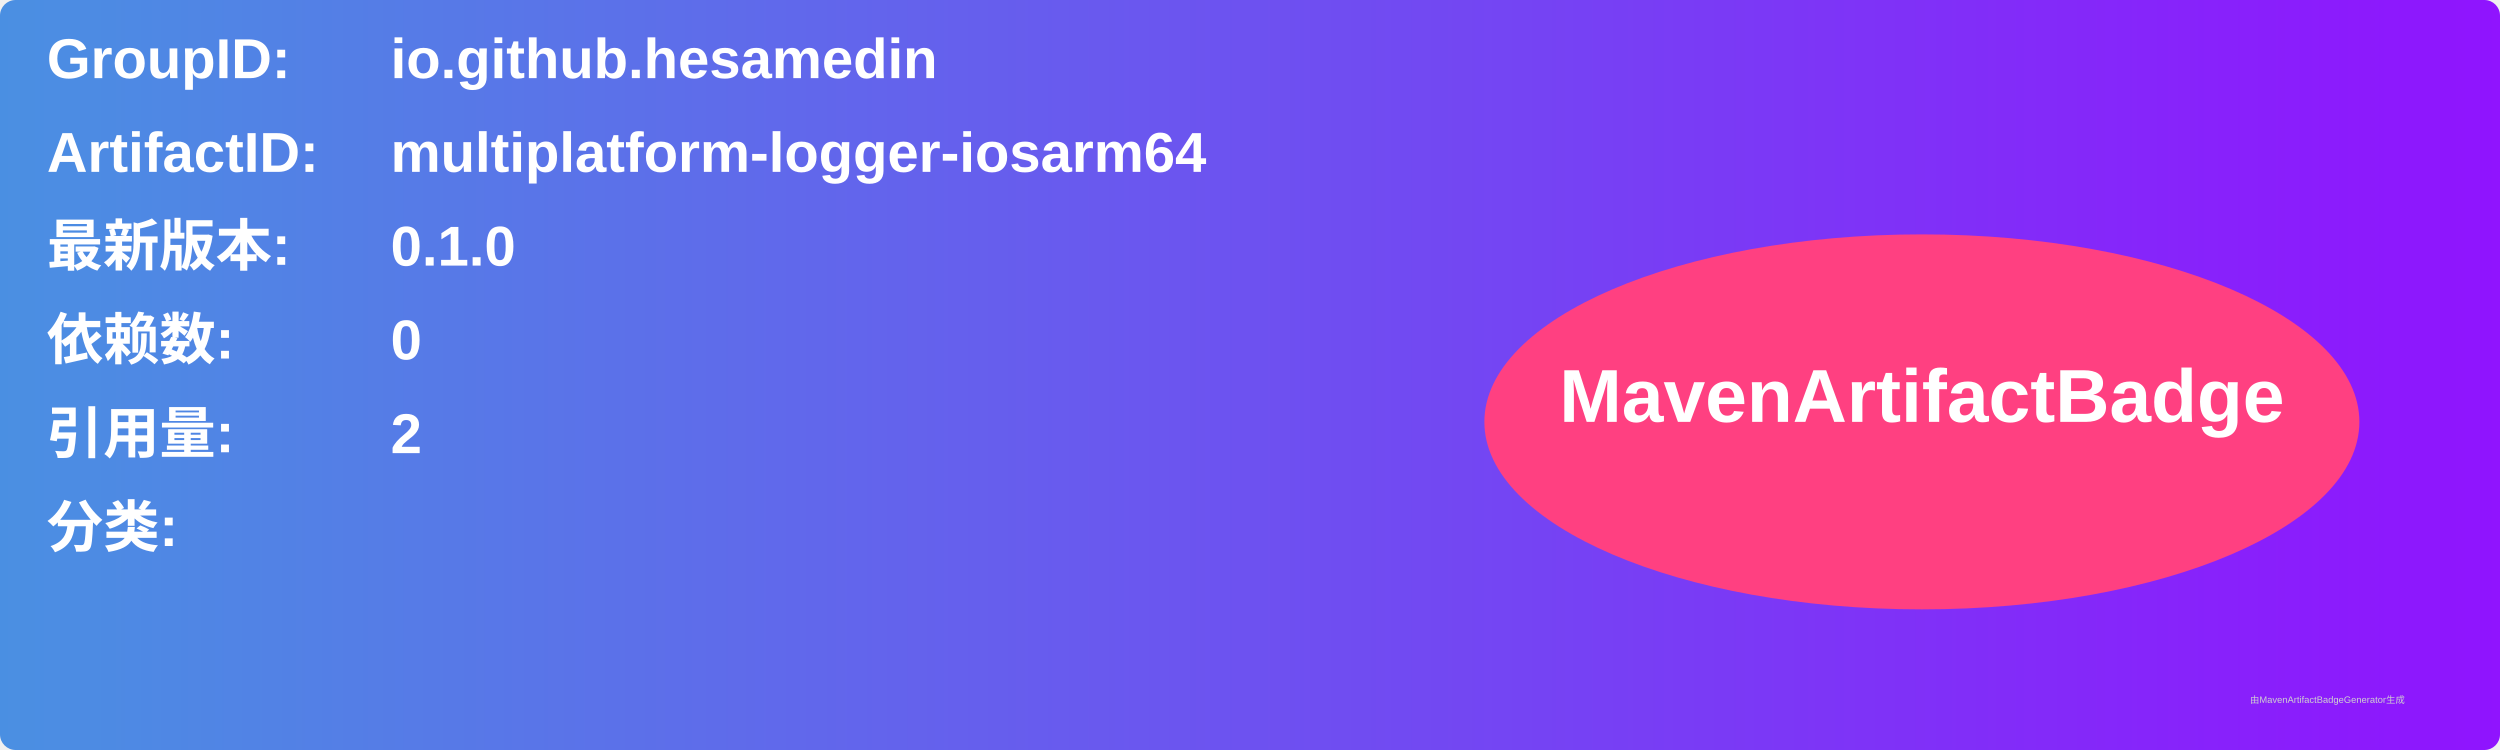
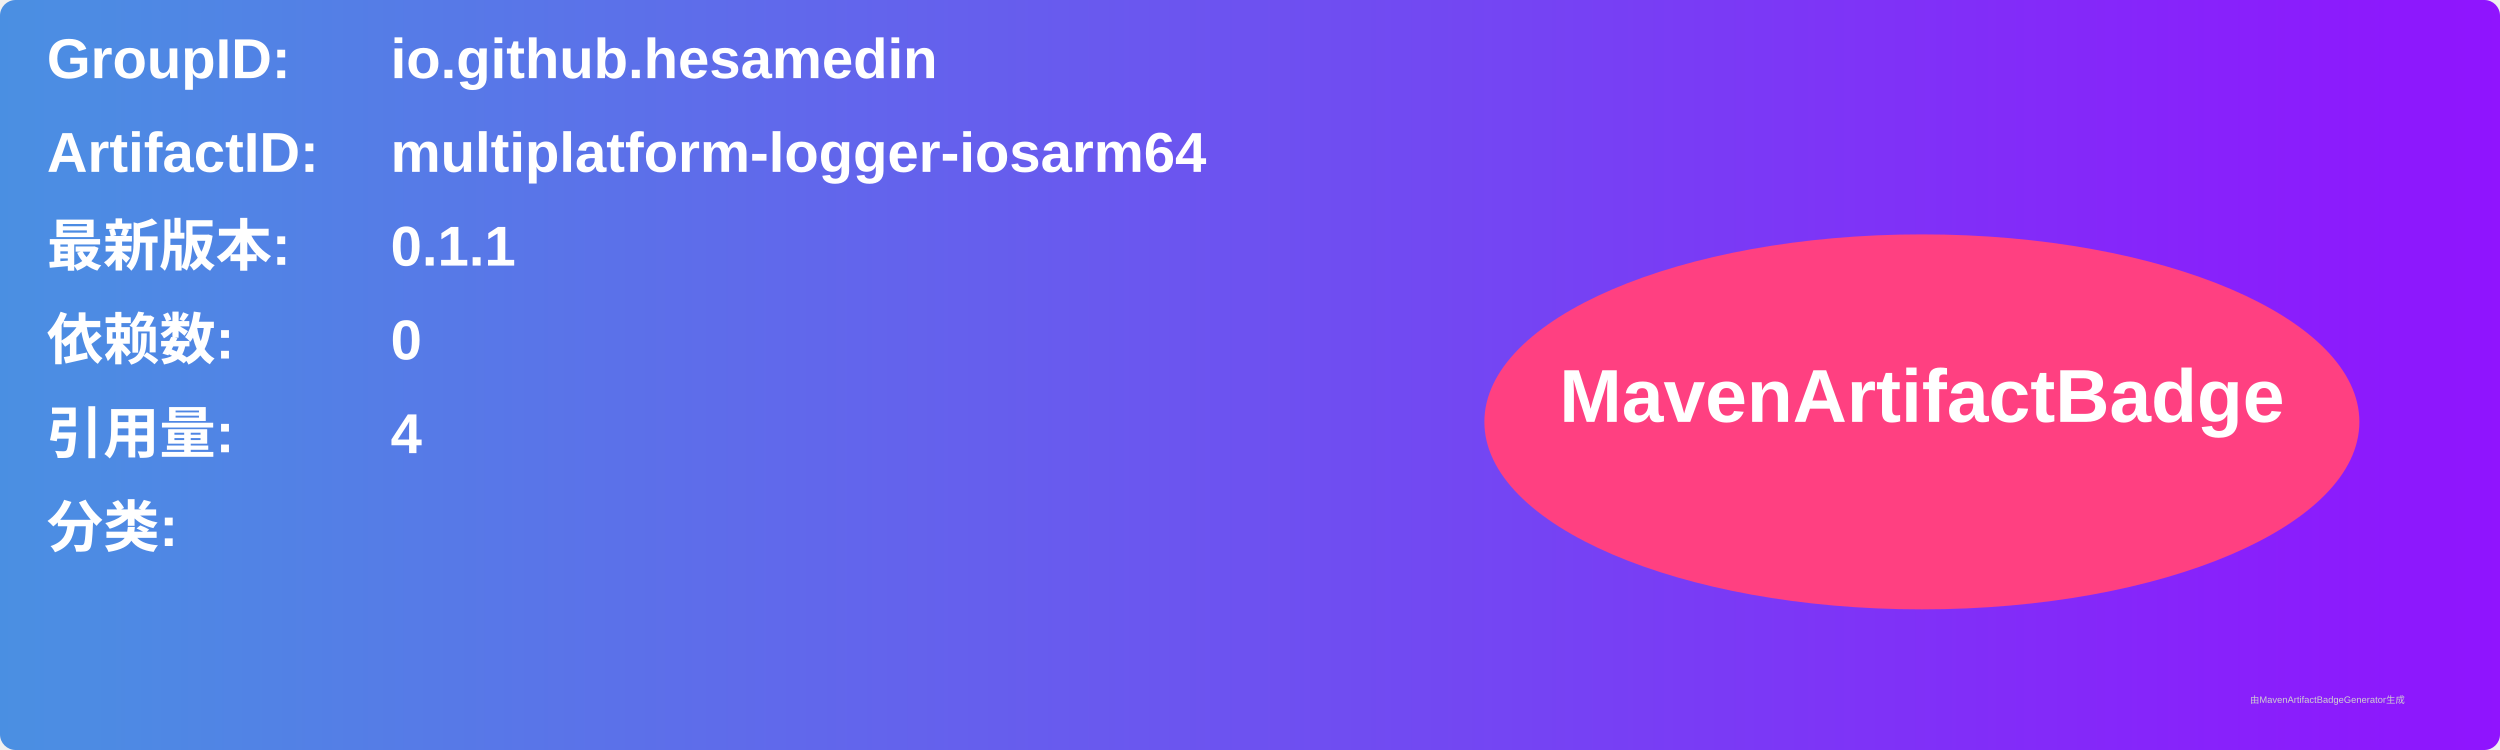
<svg xmlns="http://www.w3.org/2000/svg" width="800" height="240" viewBox="0 0 800 240">
  <linearGradient id="grad" x1="0%" y1="0%" x2="100%" y2="0%">
    <stop offset="0%" stop-color="#4a90e2" />
    <stop offset="100%" stop-color="#9013fe" />
  </linearGradient>
  <rect width="100%" height="100%" rx="5" ry="5" fill="url(#grad)" />
  <g transform="translate(15, 15)">
    <text x="0" y="10" font-family="Arial" font-size="18" fill="white" font-weight="bold" width="260">GroupID:</text>
    <text x="110" y="10" font-family="Arial" font-size="18" fill="white" font-weight="bold" width="460">io.github.hesamedin</text>
    <text x="0" y="40" font-family="Arial" font-size="18" fill="white" font-weight="bold" width="260">ArtifactID:</text>
    <text x="110" y="40" font-family="Arial" font-size="18" fill="white" font-weight="bold" width="460">multiplatform-logger-iosarm64</text>
    <text x="0" y="70" font-family="Arial" font-size="18" fill="white" font-weight="bold">最新版本:</text>
    <text x="110" y="70" font-family="Arial" font-size="18" fill="white" font-weight="bold">
-       <tspan font-weight="bold">0.1.0</tspan>
+       <tspan font-weight="bold">0.1.1</tspan>
    </text>
    <text x="0" y="100" font-family="Arial" font-size="18" fill="white" font-weight="bold">依赖数: </text>
    <text x="110" y="100" font-family="Arial" font-size="18" fill="white">
      <tspan font-weight="bold">0</tspan>
    </text>
    <text x="0" y="130" font-family="Arial" font-size="18" fill="white" font-weight="bold">引用量: </text>
    <text x="110" y="130" font-family="Arial" font-size="18" fill="white">
-       <tspan font-weight="bold">2</tspan>
+       <tspan font-weight="bold">4</tspan>
    </text>
    <text x="0" y="160" font-family="Arial" font-size="18" fill="white" font-weight="bold">分类:</text>
    <text x="10" y="190" font-family="Arial" font-size="10" fill="white">
      <tspan font-weight="bold" />
    </text>
    <ellipse cx="600" cy="120" rx="140" ry="60" fill="#ff4081" />
    <text x="600" y="120" text-anchor="middle" font-family="Arial" font-size="24" fill="white" font-weight="bold">MavenArtifactBadge</text>
  </g>
  <text x="720" y="225" font-family="Arial" font-size="3" fill="#d0d0d0">由MavenArtifactBadgeGenerator生成</text>
</svg>
